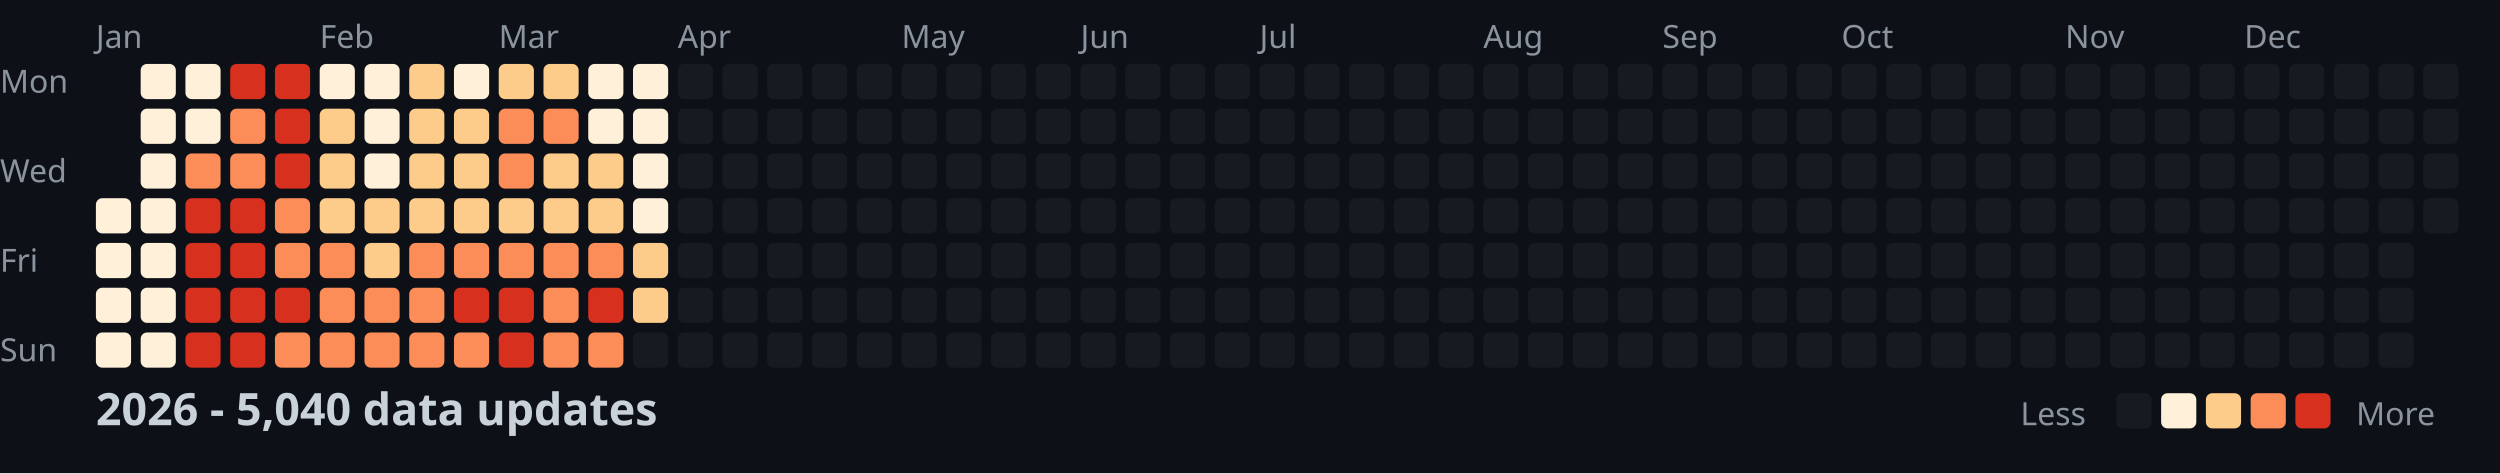
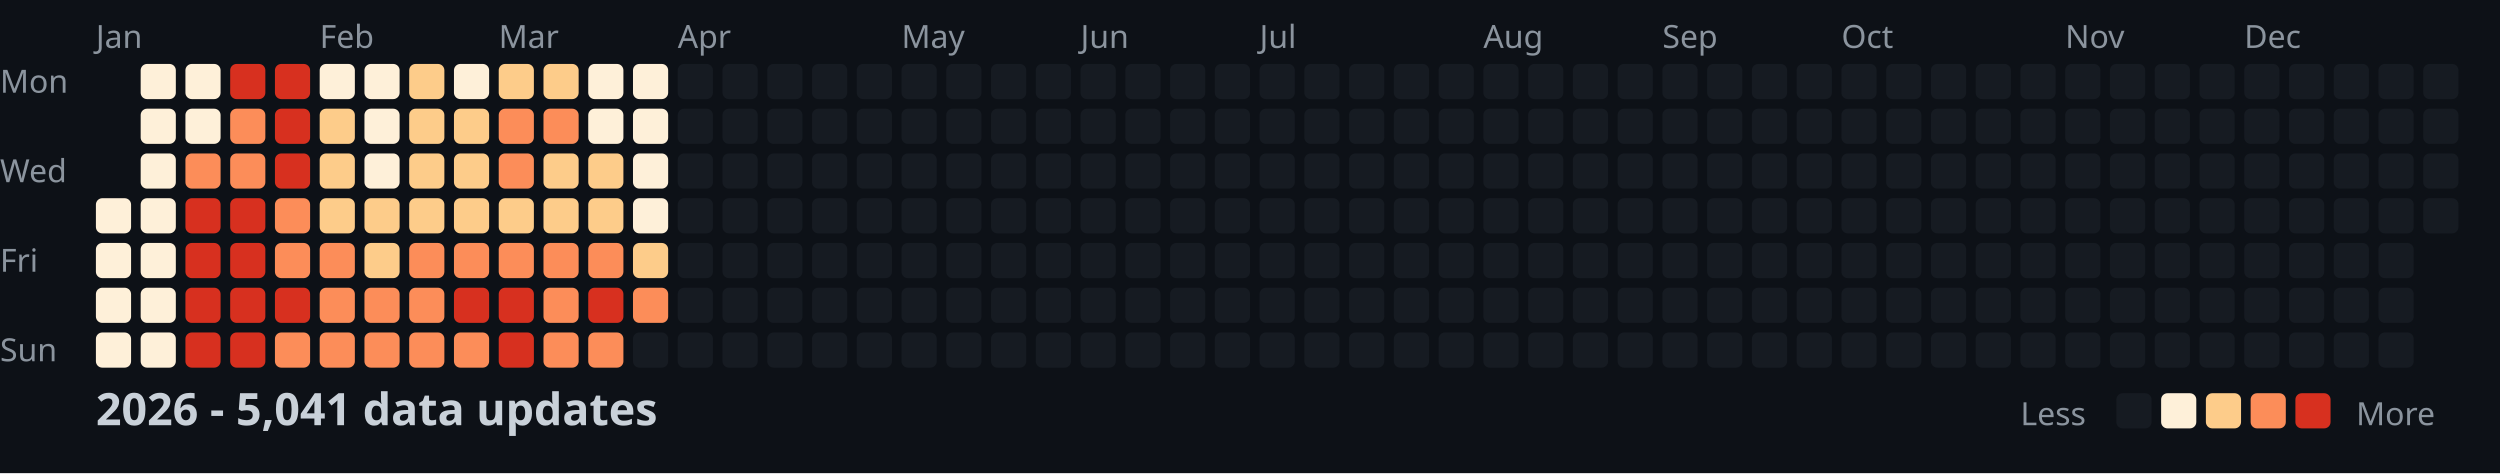
<svg xmlns="http://www.w3.org/2000/svg" width="782" height="148">
  <style>
    .month { font: 10px sans-serif; fill: #8b949e; }
    .day { font: 10px sans-serif; fill: #8b949e; }
    .title { font: bold 14px sans-serif; fill: #c9d1d9; }
    .legend { font: 10px sans-serif; fill: #8b949e; }
  </style>
  <rect width="100%" height="100%" fill="#0d1117" />
  <text x="0" y="29" class="day">Mon</text>
  <text x="0" y="57" class="day">Wed</text>
  <text x="0" y="85" class="day">Fri</text>
  <text x="0" y="113" class="day">Sun</text>
  <text x="30" y="15" class="month">Jan</text>
  <text x="100" y="15" class="month">Feb</text>
  <text x="156" y="15" class="month">Mar</text>
  <text x="212" y="15" class="month">Apr</text>
  <text x="282" y="15" class="month">May</text>
  <text x="338" y="15" class="month">Jun</text>
  <text x="394" y="15" class="month">Jul</text>
  <text x="464" y="15" class="month">Aug</text>
  <text x="520" y="15" class="month">Sep</text>
  <text x="576" y="15" class="month">Oct</text>
  <text x="646" y="15" class="month">Nov</text>
  <text x="702" y="15" class="month">Dec</text>
  <rect x="30" y="62" width="11" height="11" fill="#fef0d9" rx="2" />
  <rect x="30" y="76" width="11" height="11" fill="#fef0d9" rx="2" />
  <rect x="30" y="90" width="11" height="11" fill="#fef0d9" rx="2" />
  <rect x="30" y="104" width="11" height="11" fill="#fef0d9" rx="2" />
  <rect x="44" y="20" width="11" height="11" fill="#fef0d9" rx="2" />
  <rect x="44" y="34" width="11" height="11" fill="#fef0d9" rx="2" />
  <rect x="44" y="48" width="11" height="11" fill="#fef0d9" rx="2" />
  <rect x="44" y="62" width="11" height="11" fill="#fef0d9" rx="2" />
  <rect x="44" y="76" width="11" height="11" fill="#fef0d9" rx="2" />
  <rect x="44" y="90" width="11" height="11" fill="#fef0d9" rx="2" />
  <rect x="44" y="104" width="11" height="11" fill="#fef0d9" rx="2" />
  <rect x="58" y="20" width="11" height="11" fill="#fef0d9" rx="2" />
  <rect x="58" y="34" width="11" height="11" fill="#fef0d9" rx="2" />
  <rect x="58" y="48" width="11" height="11" fill="#fc8d59" rx="2" />
  <rect x="58" y="62" width="11" height="11" fill="#d7301f" rx="2" />
  <rect x="58" y="76" width="11" height="11" fill="#d7301f" rx="2" />
  <rect x="58" y="90" width="11" height="11" fill="#d7301f" rx="2" />
  <rect x="58" y="104" width="11" height="11" fill="#d7301f" rx="2" />
  <rect x="72" y="20" width="11" height="11" fill="#d7301f" rx="2" />
  <rect x="72" y="34" width="11" height="11" fill="#fc8d59" rx="2" />
  <rect x="72" y="48" width="11" height="11" fill="#fc8d59" rx="2" />
  <rect x="72" y="62" width="11" height="11" fill="#d7301f" rx="2" />
  <rect x="72" y="76" width="11" height="11" fill="#d7301f" rx="2" />
  <rect x="72" y="90" width="11" height="11" fill="#d7301f" rx="2" />
  <rect x="72" y="104" width="11" height="11" fill="#d7301f" rx="2" />
  <rect x="86" y="20" width="11" height="11" fill="#d7301f" rx="2" />
  <rect x="86" y="34" width="11" height="11" fill="#d7301f" rx="2" />
  <rect x="86" y="48" width="11" height="11" fill="#d7301f" rx="2" />
  <rect x="86" y="62" width="11" height="11" fill="#fc8d59" rx="2" />
  <rect x="86" y="76" width="11" height="11" fill="#fc8d59" rx="2" />
  <rect x="86" y="90" width="11" height="11" fill="#d7301f" rx="2" />
  <rect x="86" y="104" width="11" height="11" fill="#fc8d59" rx="2" />
  <rect x="100" y="20" width="11" height="11" fill="#fef0d9" rx="2" />
  <rect x="100" y="34" width="11" height="11" fill="#fdcc8a" rx="2" />
  <rect x="100" y="48" width="11" height="11" fill="#fdcc8a" rx="2" />
  <rect x="100" y="62" width="11" height="11" fill="#fdcc8a" rx="2" />
  <rect x="100" y="76" width="11" height="11" fill="#fc8d59" rx="2" />
  <rect x="100" y="90" width="11" height="11" fill="#fc8d59" rx="2" />
  <rect x="100" y="104" width="11" height="11" fill="#fc8d59" rx="2" />
  <rect x="114" y="20" width="11" height="11" fill="#fef0d9" rx="2" />
  <rect x="114" y="34" width="11" height="11" fill="#fef0d9" rx="2" />
  <rect x="114" y="48" width="11" height="11" fill="#fef0d9" rx="2" />
  <rect x="114" y="62" width="11" height="11" fill="#fdcc8a" rx="2" />
  <rect x="114" y="76" width="11" height="11" fill="#fdcc8a" rx="2" />
  <rect x="114" y="90" width="11" height="11" fill="#fc8d59" rx="2" />
  <rect x="114" y="104" width="11" height="11" fill="#fc8d59" rx="2" />
  <rect x="128" y="20" width="11" height="11" fill="#fdcc8a" rx="2" />
  <rect x="128" y="34" width="11" height="11" fill="#fdcc8a" rx="2" />
  <rect x="128" y="48" width="11" height="11" fill="#fdcc8a" rx="2" />
  <rect x="128" y="62" width="11" height="11" fill="#fdcc8a" rx="2" />
  <rect x="128" y="76" width="11" height="11" fill="#fc8d59" rx="2" />
  <rect x="128" y="90" width="11" height="11" fill="#fc8d59" rx="2" />
  <rect x="128" y="104" width="11" height="11" fill="#fc8d59" rx="2" />
  <rect x="142" y="20" width="11" height="11" fill="#fef0d9" rx="2" />
  <rect x="142" y="34" width="11" height="11" fill="#fdcc8a" rx="2" />
  <rect x="142" y="48" width="11" height="11" fill="#fdcc8a" rx="2" />
  <rect x="142" y="62" width="11" height="11" fill="#fdcc8a" rx="2" />
  <rect x="142" y="76" width="11" height="11" fill="#fc8d59" rx="2" />
  <rect x="142" y="90" width="11" height="11" fill="#d7301f" rx="2" />
  <rect x="142" y="104" width="11" height="11" fill="#fc8d59" rx="2" />
  <rect x="156" y="20" width="11" height="11" fill="#fdcc8a" rx="2" />
  <rect x="156" y="34" width="11" height="11" fill="#fc8d59" rx="2" />
  <rect x="156" y="48" width="11" height="11" fill="#fc8d59" rx="2" />
  <rect x="156" y="62" width="11" height="11" fill="#fdcc8a" rx="2" />
  <rect x="156" y="76" width="11" height="11" fill="#fc8d59" rx="2" />
  <rect x="156" y="90" width="11" height="11" fill="#d7301f" rx="2" />
  <rect x="156" y="104" width="11" height="11" fill="#d7301f" rx="2" />
  <rect x="170" y="20" width="11" height="11" fill="#fdcc8a" rx="2" />
  <rect x="170" y="34" width="11" height="11" fill="#fc8d59" rx="2" />
  <rect x="170" y="48" width="11" height="11" fill="#fdcc8a" rx="2" />
  <rect x="170" y="62" width="11" height="11" fill="#fdcc8a" rx="2" />
  <rect x="170" y="76" width="11" height="11" fill="#fc8d59" rx="2" />
  <rect x="170" y="90" width="11" height="11" fill="#fc8d59" rx="2" />
  <rect x="170" y="104" width="11" height="11" fill="#fc8d59" rx="2" />
  <rect x="184" y="20" width="11" height="11" fill="#fef0d9" rx="2" />
  <rect x="184" y="34" width="11" height="11" fill="#fef0d9" rx="2" />
  <rect x="184" y="48" width="11" height="11" fill="#fdcc8a" rx="2" />
  <rect x="184" y="62" width="11" height="11" fill="#fdcc8a" rx="2" />
  <rect x="184" y="76" width="11" height="11" fill="#fc8d59" rx="2" />
  <rect x="184" y="90" width="11" height="11" fill="#d7301f" rx="2" />
  <rect x="184" y="104" width="11" height="11" fill="#fc8d59" rx="2" />
  <rect x="198" y="20" width="11" height="11" fill="#fef0d9" rx="2" />
  <rect x="198" y="34" width="11" height="11" fill="#fef0d9" rx="2" />
  <rect x="198" y="48" width="11" height="11" fill="#fef0d9" rx="2" />
  <rect x="198" y="62" width="11" height="11" fill="#fef0d9" rx="2" />
  <rect x="198" y="76" width="11" height="11" fill="#fdcc8a" rx="2" />
-   <rect x="198" y="90" width="11" height="11" fill="#fdcc8a" rx="2" />
+   <rect x="198" y="90" width="11" height="11" fill="#fc8d59" rx="2" />
  <rect x="198" y="104" width="11" height="11" fill="#161b22" rx="2" />
  <rect x="212" y="20" width="11" height="11" fill="#161b22" rx="2" />
  <rect x="212" y="34" width="11" height="11" fill="#161b22" rx="2" />
  <rect x="212" y="48" width="11" height="11" fill="#161b22" rx="2" />
  <rect x="212" y="62" width="11" height="11" fill="#161b22" rx="2" />
  <rect x="212" y="76" width="11" height="11" fill="#161b22" rx="2" />
  <rect x="212" y="90" width="11" height="11" fill="#161b22" rx="2" />
  <rect x="212" y="104" width="11" height="11" fill="#161b22" rx="2" />
  <rect x="226" y="20" width="11" height="11" fill="#161b22" rx="2" />
  <rect x="226" y="34" width="11" height="11" fill="#161b22" rx="2" />
  <rect x="226" y="48" width="11" height="11" fill="#161b22" rx="2" />
  <rect x="226" y="62" width="11" height="11" fill="#161b22" rx="2" />
  <rect x="226" y="76" width="11" height="11" fill="#161b22" rx="2" />
  <rect x="226" y="90" width="11" height="11" fill="#161b22" rx="2" />
  <rect x="226" y="104" width="11" height="11" fill="#161b22" rx="2" />
  <rect x="240" y="20" width="11" height="11" fill="#161b22" rx="2" />
  <rect x="240" y="34" width="11" height="11" fill="#161b22" rx="2" />
  <rect x="240" y="48" width="11" height="11" fill="#161b22" rx="2" />
  <rect x="240" y="62" width="11" height="11" fill="#161b22" rx="2" />
  <rect x="240" y="76" width="11" height="11" fill="#161b22" rx="2" />
  <rect x="240" y="90" width="11" height="11" fill="#161b22" rx="2" />
  <rect x="240" y="104" width="11" height="11" fill="#161b22" rx="2" />
  <rect x="254" y="20" width="11" height="11" fill="#161b22" rx="2" />
  <rect x="254" y="34" width="11" height="11" fill="#161b22" rx="2" />
  <rect x="254" y="48" width="11" height="11" fill="#161b22" rx="2" />
  <rect x="254" y="62" width="11" height="11" fill="#161b22" rx="2" />
  <rect x="254" y="76" width="11" height="11" fill="#161b22" rx="2" />
  <rect x="254" y="90" width="11" height="11" fill="#161b22" rx="2" />
  <rect x="254" y="104" width="11" height="11" fill="#161b22" rx="2" />
  <rect x="268" y="20" width="11" height="11" fill="#161b22" rx="2" />
  <rect x="268" y="34" width="11" height="11" fill="#161b22" rx="2" />
  <rect x="268" y="48" width="11" height="11" fill="#161b22" rx="2" />
  <rect x="268" y="62" width="11" height="11" fill="#161b22" rx="2" />
  <rect x="268" y="76" width="11" height="11" fill="#161b22" rx="2" />
  <rect x="268" y="90" width="11" height="11" fill="#161b22" rx="2" />
  <rect x="268" y="104" width="11" height="11" fill="#161b22" rx="2" />
  <rect x="282" y="20" width="11" height="11" fill="#161b22" rx="2" />
  <rect x="282" y="34" width="11" height="11" fill="#161b22" rx="2" />
  <rect x="282" y="48" width="11" height="11" fill="#161b22" rx="2" />
  <rect x="282" y="62" width="11" height="11" fill="#161b22" rx="2" />
  <rect x="282" y="76" width="11" height="11" fill="#161b22" rx="2" />
  <rect x="282" y="90" width="11" height="11" fill="#161b22" rx="2" />
  <rect x="282" y="104" width="11" height="11" fill="#161b22" rx="2" />
  <rect x="296" y="20" width="11" height="11" fill="#161b22" rx="2" />
  <rect x="296" y="34" width="11" height="11" fill="#161b22" rx="2" />
  <rect x="296" y="48" width="11" height="11" fill="#161b22" rx="2" />
  <rect x="296" y="62" width="11" height="11" fill="#161b22" rx="2" />
  <rect x="296" y="76" width="11" height="11" fill="#161b22" rx="2" />
  <rect x="296" y="90" width="11" height="11" fill="#161b22" rx="2" />
  <rect x="296" y="104" width="11" height="11" fill="#161b22" rx="2" />
  <rect x="310" y="20" width="11" height="11" fill="#161b22" rx="2" />
  <rect x="310" y="34" width="11" height="11" fill="#161b22" rx="2" />
  <rect x="310" y="48" width="11" height="11" fill="#161b22" rx="2" />
  <rect x="310" y="62" width="11" height="11" fill="#161b22" rx="2" />
  <rect x="310" y="76" width="11" height="11" fill="#161b22" rx="2" />
  <rect x="310" y="90" width="11" height="11" fill="#161b22" rx="2" />
  <rect x="310" y="104" width="11" height="11" fill="#161b22" rx="2" />
  <rect x="324" y="20" width="11" height="11" fill="#161b22" rx="2" />
  <rect x="324" y="34" width="11" height="11" fill="#161b22" rx="2" />
  <rect x="324" y="48" width="11" height="11" fill="#161b22" rx="2" />
  <rect x="324" y="62" width="11" height="11" fill="#161b22" rx="2" />
  <rect x="324" y="76" width="11" height="11" fill="#161b22" rx="2" />
  <rect x="324" y="90" width="11" height="11" fill="#161b22" rx="2" />
  <rect x="324" y="104" width="11" height="11" fill="#161b22" rx="2" />
  <rect x="338" y="20" width="11" height="11" fill="#161b22" rx="2" />
  <rect x="338" y="34" width="11" height="11" fill="#161b22" rx="2" />
  <rect x="338" y="48" width="11" height="11" fill="#161b22" rx="2" />
  <rect x="338" y="62" width="11" height="11" fill="#161b22" rx="2" />
  <rect x="338" y="76" width="11" height="11" fill="#161b22" rx="2" />
  <rect x="338" y="90" width="11" height="11" fill="#161b22" rx="2" />
  <rect x="338" y="104" width="11" height="11" fill="#161b22" rx="2" />
  <rect x="352" y="20" width="11" height="11" fill="#161b22" rx="2" />
  <rect x="352" y="34" width="11" height="11" fill="#161b22" rx="2" />
  <rect x="352" y="48" width="11" height="11" fill="#161b22" rx="2" />
  <rect x="352" y="62" width="11" height="11" fill="#161b22" rx="2" />
  <rect x="352" y="76" width="11" height="11" fill="#161b22" rx="2" />
  <rect x="352" y="90" width="11" height="11" fill="#161b22" rx="2" />
  <rect x="352" y="104" width="11" height="11" fill="#161b22" rx="2" />
  <rect x="366" y="20" width="11" height="11" fill="#161b22" rx="2" />
  <rect x="366" y="34" width="11" height="11" fill="#161b22" rx="2" />
  <rect x="366" y="48" width="11" height="11" fill="#161b22" rx="2" />
  <rect x="366" y="62" width="11" height="11" fill="#161b22" rx="2" />
  <rect x="366" y="76" width="11" height="11" fill="#161b22" rx="2" />
  <rect x="366" y="90" width="11" height="11" fill="#161b22" rx="2" />
  <rect x="366" y="104" width="11" height="11" fill="#161b22" rx="2" />
  <rect x="380" y="20" width="11" height="11" fill="#161b22" rx="2" />
  <rect x="380" y="34" width="11" height="11" fill="#161b22" rx="2" />
  <rect x="380" y="48" width="11" height="11" fill="#161b22" rx="2" />
  <rect x="380" y="62" width="11" height="11" fill="#161b22" rx="2" />
  <rect x="380" y="76" width="11" height="11" fill="#161b22" rx="2" />
  <rect x="380" y="90" width="11" height="11" fill="#161b22" rx="2" />
  <rect x="380" y="104" width="11" height="11" fill="#161b22" rx="2" />
  <rect x="394" y="20" width="11" height="11" fill="#161b22" rx="2" />
  <rect x="394" y="34" width="11" height="11" fill="#161b22" rx="2" />
  <rect x="394" y="48" width="11" height="11" fill="#161b22" rx="2" />
  <rect x="394" y="62" width="11" height="11" fill="#161b22" rx="2" />
  <rect x="394" y="76" width="11" height="11" fill="#161b22" rx="2" />
  <rect x="394" y="90" width="11" height="11" fill="#161b22" rx="2" />
  <rect x="394" y="104" width="11" height="11" fill="#161b22" rx="2" />
  <rect x="408" y="20" width="11" height="11" fill="#161b22" rx="2" />
  <rect x="408" y="34" width="11" height="11" fill="#161b22" rx="2" />
  <rect x="408" y="48" width="11" height="11" fill="#161b22" rx="2" />
  <rect x="408" y="62" width="11" height="11" fill="#161b22" rx="2" />
  <rect x="408" y="76" width="11" height="11" fill="#161b22" rx="2" />
  <rect x="408" y="90" width="11" height="11" fill="#161b22" rx="2" />
  <rect x="408" y="104" width="11" height="11" fill="#161b22" rx="2" />
  <rect x="422" y="20" width="11" height="11" fill="#161b22" rx="2" />
  <rect x="422" y="34" width="11" height="11" fill="#161b22" rx="2" />
  <rect x="422" y="48" width="11" height="11" fill="#161b22" rx="2" />
  <rect x="422" y="62" width="11" height="11" fill="#161b22" rx="2" />
  <rect x="422" y="76" width="11" height="11" fill="#161b22" rx="2" />
  <rect x="422" y="90" width="11" height="11" fill="#161b22" rx="2" />
  <rect x="422" y="104" width="11" height="11" fill="#161b22" rx="2" />
  <rect x="436" y="20" width="11" height="11" fill="#161b22" rx="2" />
  <rect x="436" y="34" width="11" height="11" fill="#161b22" rx="2" />
  <rect x="436" y="48" width="11" height="11" fill="#161b22" rx="2" />
  <rect x="436" y="62" width="11" height="11" fill="#161b22" rx="2" />
  <rect x="436" y="76" width="11" height="11" fill="#161b22" rx="2" />
  <rect x="436" y="90" width="11" height="11" fill="#161b22" rx="2" />
  <rect x="436" y="104" width="11" height="11" fill="#161b22" rx="2" />
  <rect x="450" y="20" width="11" height="11" fill="#161b22" rx="2" />
  <rect x="450" y="34" width="11" height="11" fill="#161b22" rx="2" />
  <rect x="450" y="48" width="11" height="11" fill="#161b22" rx="2" />
  <rect x="450" y="62" width="11" height="11" fill="#161b22" rx="2" />
  <rect x="450" y="76" width="11" height="11" fill="#161b22" rx="2" />
  <rect x="450" y="90" width="11" height="11" fill="#161b22" rx="2" />
  <rect x="450" y="104" width="11" height="11" fill="#161b22" rx="2" />
  <rect x="464" y="20" width="11" height="11" fill="#161b22" rx="2" />
  <rect x="464" y="34" width="11" height="11" fill="#161b22" rx="2" />
  <rect x="464" y="48" width="11" height="11" fill="#161b22" rx="2" />
  <rect x="464" y="62" width="11" height="11" fill="#161b22" rx="2" />
  <rect x="464" y="76" width="11" height="11" fill="#161b22" rx="2" />
  <rect x="464" y="90" width="11" height="11" fill="#161b22" rx="2" />
  <rect x="464" y="104" width="11" height="11" fill="#161b22" rx="2" />
  <rect x="478" y="20" width="11" height="11" fill="#161b22" rx="2" />
  <rect x="478" y="34" width="11" height="11" fill="#161b22" rx="2" />
  <rect x="478" y="48" width="11" height="11" fill="#161b22" rx="2" />
  <rect x="478" y="62" width="11" height="11" fill="#161b22" rx="2" />
  <rect x="478" y="76" width="11" height="11" fill="#161b22" rx="2" />
  <rect x="478" y="90" width="11" height="11" fill="#161b22" rx="2" />
  <rect x="478" y="104" width="11" height="11" fill="#161b22" rx="2" />
  <rect x="492" y="20" width="11" height="11" fill="#161b22" rx="2" />
  <rect x="492" y="34" width="11" height="11" fill="#161b22" rx="2" />
  <rect x="492" y="48" width="11" height="11" fill="#161b22" rx="2" />
  <rect x="492" y="62" width="11" height="11" fill="#161b22" rx="2" />
  <rect x="492" y="76" width="11" height="11" fill="#161b22" rx="2" />
  <rect x="492" y="90" width="11" height="11" fill="#161b22" rx="2" />
  <rect x="492" y="104" width="11" height="11" fill="#161b22" rx="2" />
  <rect x="506" y="20" width="11" height="11" fill="#161b22" rx="2" />
  <rect x="506" y="34" width="11" height="11" fill="#161b22" rx="2" />
  <rect x="506" y="48" width="11" height="11" fill="#161b22" rx="2" />
  <rect x="506" y="62" width="11" height="11" fill="#161b22" rx="2" />
  <rect x="506" y="76" width="11" height="11" fill="#161b22" rx="2" />
  <rect x="506" y="90" width="11" height="11" fill="#161b22" rx="2" />
  <rect x="506" y="104" width="11" height="11" fill="#161b22" rx="2" />
  <rect x="520" y="20" width="11" height="11" fill="#161b22" rx="2" />
  <rect x="520" y="34" width="11" height="11" fill="#161b22" rx="2" />
  <rect x="520" y="48" width="11" height="11" fill="#161b22" rx="2" />
  <rect x="520" y="62" width="11" height="11" fill="#161b22" rx="2" />
  <rect x="520" y="76" width="11" height="11" fill="#161b22" rx="2" />
  <rect x="520" y="90" width="11" height="11" fill="#161b22" rx="2" />
  <rect x="520" y="104" width="11" height="11" fill="#161b22" rx="2" />
  <rect x="534" y="20" width="11" height="11" fill="#161b22" rx="2" />
  <rect x="534" y="34" width="11" height="11" fill="#161b22" rx="2" />
  <rect x="534" y="48" width="11" height="11" fill="#161b22" rx="2" />
  <rect x="534" y="62" width="11" height="11" fill="#161b22" rx="2" />
  <rect x="534" y="76" width="11" height="11" fill="#161b22" rx="2" />
  <rect x="534" y="90" width="11" height="11" fill="#161b22" rx="2" />
  <rect x="534" y="104" width="11" height="11" fill="#161b22" rx="2" />
  <rect x="548" y="20" width="11" height="11" fill="#161b22" rx="2" />
  <rect x="548" y="34" width="11" height="11" fill="#161b22" rx="2" />
  <rect x="548" y="48" width="11" height="11" fill="#161b22" rx="2" />
  <rect x="548" y="62" width="11" height="11" fill="#161b22" rx="2" />
  <rect x="548" y="76" width="11" height="11" fill="#161b22" rx="2" />
  <rect x="548" y="90" width="11" height="11" fill="#161b22" rx="2" />
  <rect x="548" y="104" width="11" height="11" fill="#161b22" rx="2" />
  <rect x="562" y="20" width="11" height="11" fill="#161b22" rx="2" />
  <rect x="562" y="34" width="11" height="11" fill="#161b22" rx="2" />
  <rect x="562" y="48" width="11" height="11" fill="#161b22" rx="2" />
  <rect x="562" y="62" width="11" height="11" fill="#161b22" rx="2" />
  <rect x="562" y="76" width="11" height="11" fill="#161b22" rx="2" />
  <rect x="562" y="90" width="11" height="11" fill="#161b22" rx="2" />
  <rect x="562" y="104" width="11" height="11" fill="#161b22" rx="2" />
  <rect x="576" y="20" width="11" height="11" fill="#161b22" rx="2" />
  <rect x="576" y="34" width="11" height="11" fill="#161b22" rx="2" />
  <rect x="576" y="48" width="11" height="11" fill="#161b22" rx="2" />
  <rect x="576" y="62" width="11" height="11" fill="#161b22" rx="2" />
  <rect x="576" y="76" width="11" height="11" fill="#161b22" rx="2" />
  <rect x="576" y="90" width="11" height="11" fill="#161b22" rx="2" />
  <rect x="576" y="104" width="11" height="11" fill="#161b22" rx="2" />
  <rect x="590" y="20" width="11" height="11" fill="#161b22" rx="2" />
  <rect x="590" y="34" width="11" height="11" fill="#161b22" rx="2" />
  <rect x="590" y="48" width="11" height="11" fill="#161b22" rx="2" />
  <rect x="590" y="62" width="11" height="11" fill="#161b22" rx="2" />
  <rect x="590" y="76" width="11" height="11" fill="#161b22" rx="2" />
  <rect x="590" y="90" width="11" height="11" fill="#161b22" rx="2" />
  <rect x="590" y="104" width="11" height="11" fill="#161b22" rx="2" />
  <rect x="604" y="20" width="11" height="11" fill="#161b22" rx="2" />
  <rect x="604" y="34" width="11" height="11" fill="#161b22" rx="2" />
  <rect x="604" y="48" width="11" height="11" fill="#161b22" rx="2" />
  <rect x="604" y="62" width="11" height="11" fill="#161b22" rx="2" />
  <rect x="604" y="76" width="11" height="11" fill="#161b22" rx="2" />
  <rect x="604" y="90" width="11" height="11" fill="#161b22" rx="2" />
  <rect x="604" y="104" width="11" height="11" fill="#161b22" rx="2" />
  <rect x="618" y="20" width="11" height="11" fill="#161b22" rx="2" />
  <rect x="618" y="34" width="11" height="11" fill="#161b22" rx="2" />
  <rect x="618" y="48" width="11" height="11" fill="#161b22" rx="2" />
  <rect x="618" y="62" width="11" height="11" fill="#161b22" rx="2" />
  <rect x="618" y="76" width="11" height="11" fill="#161b22" rx="2" />
  <rect x="618" y="90" width="11" height="11" fill="#161b22" rx="2" />
  <rect x="618" y="104" width="11" height="11" fill="#161b22" rx="2" />
  <rect x="632" y="20" width="11" height="11" fill="#161b22" rx="2" />
  <rect x="632" y="34" width="11" height="11" fill="#161b22" rx="2" />
  <rect x="632" y="48" width="11" height="11" fill="#161b22" rx="2" />
  <rect x="632" y="62" width="11" height="11" fill="#161b22" rx="2" />
  <rect x="632" y="76" width="11" height="11" fill="#161b22" rx="2" />
  <rect x="632" y="90" width="11" height="11" fill="#161b22" rx="2" />
  <rect x="632" y="104" width="11" height="11" fill="#161b22" rx="2" />
  <rect x="646" y="20" width="11" height="11" fill="#161b22" rx="2" />
  <rect x="646" y="34" width="11" height="11" fill="#161b22" rx="2" />
  <rect x="646" y="48" width="11" height="11" fill="#161b22" rx="2" />
  <rect x="646" y="62" width="11" height="11" fill="#161b22" rx="2" />
  <rect x="646" y="76" width="11" height="11" fill="#161b22" rx="2" />
  <rect x="646" y="90" width="11" height="11" fill="#161b22" rx="2" />
  <rect x="646" y="104" width="11" height="11" fill="#161b22" rx="2" />
  <rect x="660" y="20" width="11" height="11" fill="#161b22" rx="2" />
  <rect x="660" y="34" width="11" height="11" fill="#161b22" rx="2" />
  <rect x="660" y="48" width="11" height="11" fill="#161b22" rx="2" />
  <rect x="660" y="62" width="11" height="11" fill="#161b22" rx="2" />
  <rect x="660" y="76" width="11" height="11" fill="#161b22" rx="2" />
  <rect x="660" y="90" width="11" height="11" fill="#161b22" rx="2" />
  <rect x="660" y="104" width="11" height="11" fill="#161b22" rx="2" />
  <rect x="674" y="20" width="11" height="11" fill="#161b22" rx="2" />
  <rect x="674" y="34" width="11" height="11" fill="#161b22" rx="2" />
  <rect x="674" y="48" width="11" height="11" fill="#161b22" rx="2" />
  <rect x="674" y="62" width="11" height="11" fill="#161b22" rx="2" />
  <rect x="674" y="76" width="11" height="11" fill="#161b22" rx="2" />
  <rect x="674" y="90" width="11" height="11" fill="#161b22" rx="2" />
  <rect x="674" y="104" width="11" height="11" fill="#161b22" rx="2" />
  <rect x="688" y="20" width="11" height="11" fill="#161b22" rx="2" />
  <rect x="688" y="34" width="11" height="11" fill="#161b22" rx="2" />
  <rect x="688" y="48" width="11" height="11" fill="#161b22" rx="2" />
  <rect x="688" y="62" width="11" height="11" fill="#161b22" rx="2" />
  <rect x="688" y="76" width="11" height="11" fill="#161b22" rx="2" />
  <rect x="688" y="90" width="11" height="11" fill="#161b22" rx="2" />
  <rect x="688" y="104" width="11" height="11" fill="#161b22" rx="2" />
  <rect x="702" y="20" width="11" height="11" fill="#161b22" rx="2" />
  <rect x="702" y="34" width="11" height="11" fill="#161b22" rx="2" />
  <rect x="702" y="48" width="11" height="11" fill="#161b22" rx="2" />
  <rect x="702" y="62" width="11" height="11" fill="#161b22" rx="2" />
  <rect x="702" y="76" width="11" height="11" fill="#161b22" rx="2" />
  <rect x="702" y="90" width="11" height="11" fill="#161b22" rx="2" />
  <rect x="702" y="104" width="11" height="11" fill="#161b22" rx="2" />
  <rect x="716" y="20" width="11" height="11" fill="#161b22" rx="2" />
  <rect x="716" y="34" width="11" height="11" fill="#161b22" rx="2" />
  <rect x="716" y="48" width="11" height="11" fill="#161b22" rx="2" />
  <rect x="716" y="62" width="11" height="11" fill="#161b22" rx="2" />
  <rect x="716" y="76" width="11" height="11" fill="#161b22" rx="2" />
  <rect x="716" y="90" width="11" height="11" fill="#161b22" rx="2" />
  <rect x="716" y="104" width="11" height="11" fill="#161b22" rx="2" />
  <rect x="730" y="20" width="11" height="11" fill="#161b22" rx="2" />
  <rect x="730" y="34" width="11" height="11" fill="#161b22" rx="2" />
  <rect x="730" y="48" width="11" height="11" fill="#161b22" rx="2" />
  <rect x="730" y="62" width="11" height="11" fill="#161b22" rx="2" />
  <rect x="730" y="76" width="11" height="11" fill="#161b22" rx="2" />
  <rect x="730" y="90" width="11" height="11" fill="#161b22" rx="2" />
  <rect x="730" y="104" width="11" height="11" fill="#161b22" rx="2" />
  <rect x="744" y="20" width="11" height="11" fill="#161b22" rx="2" />
  <rect x="744" y="34" width="11" height="11" fill="#161b22" rx="2" />
  <rect x="744" y="48" width="11" height="11" fill="#161b22" rx="2" />
  <rect x="744" y="62" width="11" height="11" fill="#161b22" rx="2" />
  <rect x="744" y="76" width="11" height="11" fill="#161b22" rx="2" />
  <rect x="744" y="90" width="11" height="11" fill="#161b22" rx="2" />
  <rect x="744" y="104" width="11" height="11" fill="#161b22" rx="2" />
  <rect x="758" y="20" width="11" height="11" fill="#161b22" rx="2" />
  <rect x="758" y="34" width="11" height="11" fill="#161b22" rx="2" />
  <rect x="758" y="48" width="11" height="11" fill="#161b22" rx="2" />
  <rect x="758" y="62" width="11" height="11" fill="#161b22" rx="2" />
-   <text x="30" y="133" class="title">2026 - 5,040 data updates</text>
+   <text x="30" y="133" class="title">2026 - 5,041 data updates</text>
  <text x="632" y="133" class="legend">Less</text>
  <rect x="662" y="123" width="11" height="11" fill="#161b22" rx="2" />
  <rect x="676" y="123" width="11" height="11" fill="#fef0d9" rx="2" />
  <rect x="690" y="123" width="11" height="11" fill="#fdcc8a" rx="2" />
  <rect x="704" y="123" width="11" height="11" fill="#fc8d59" rx="2" />
  <rect x="718" y="123" width="11" height="11" fill="#d7301f" rx="2" />
  <text x="737" y="133" class="legend">More</text>
</svg>
